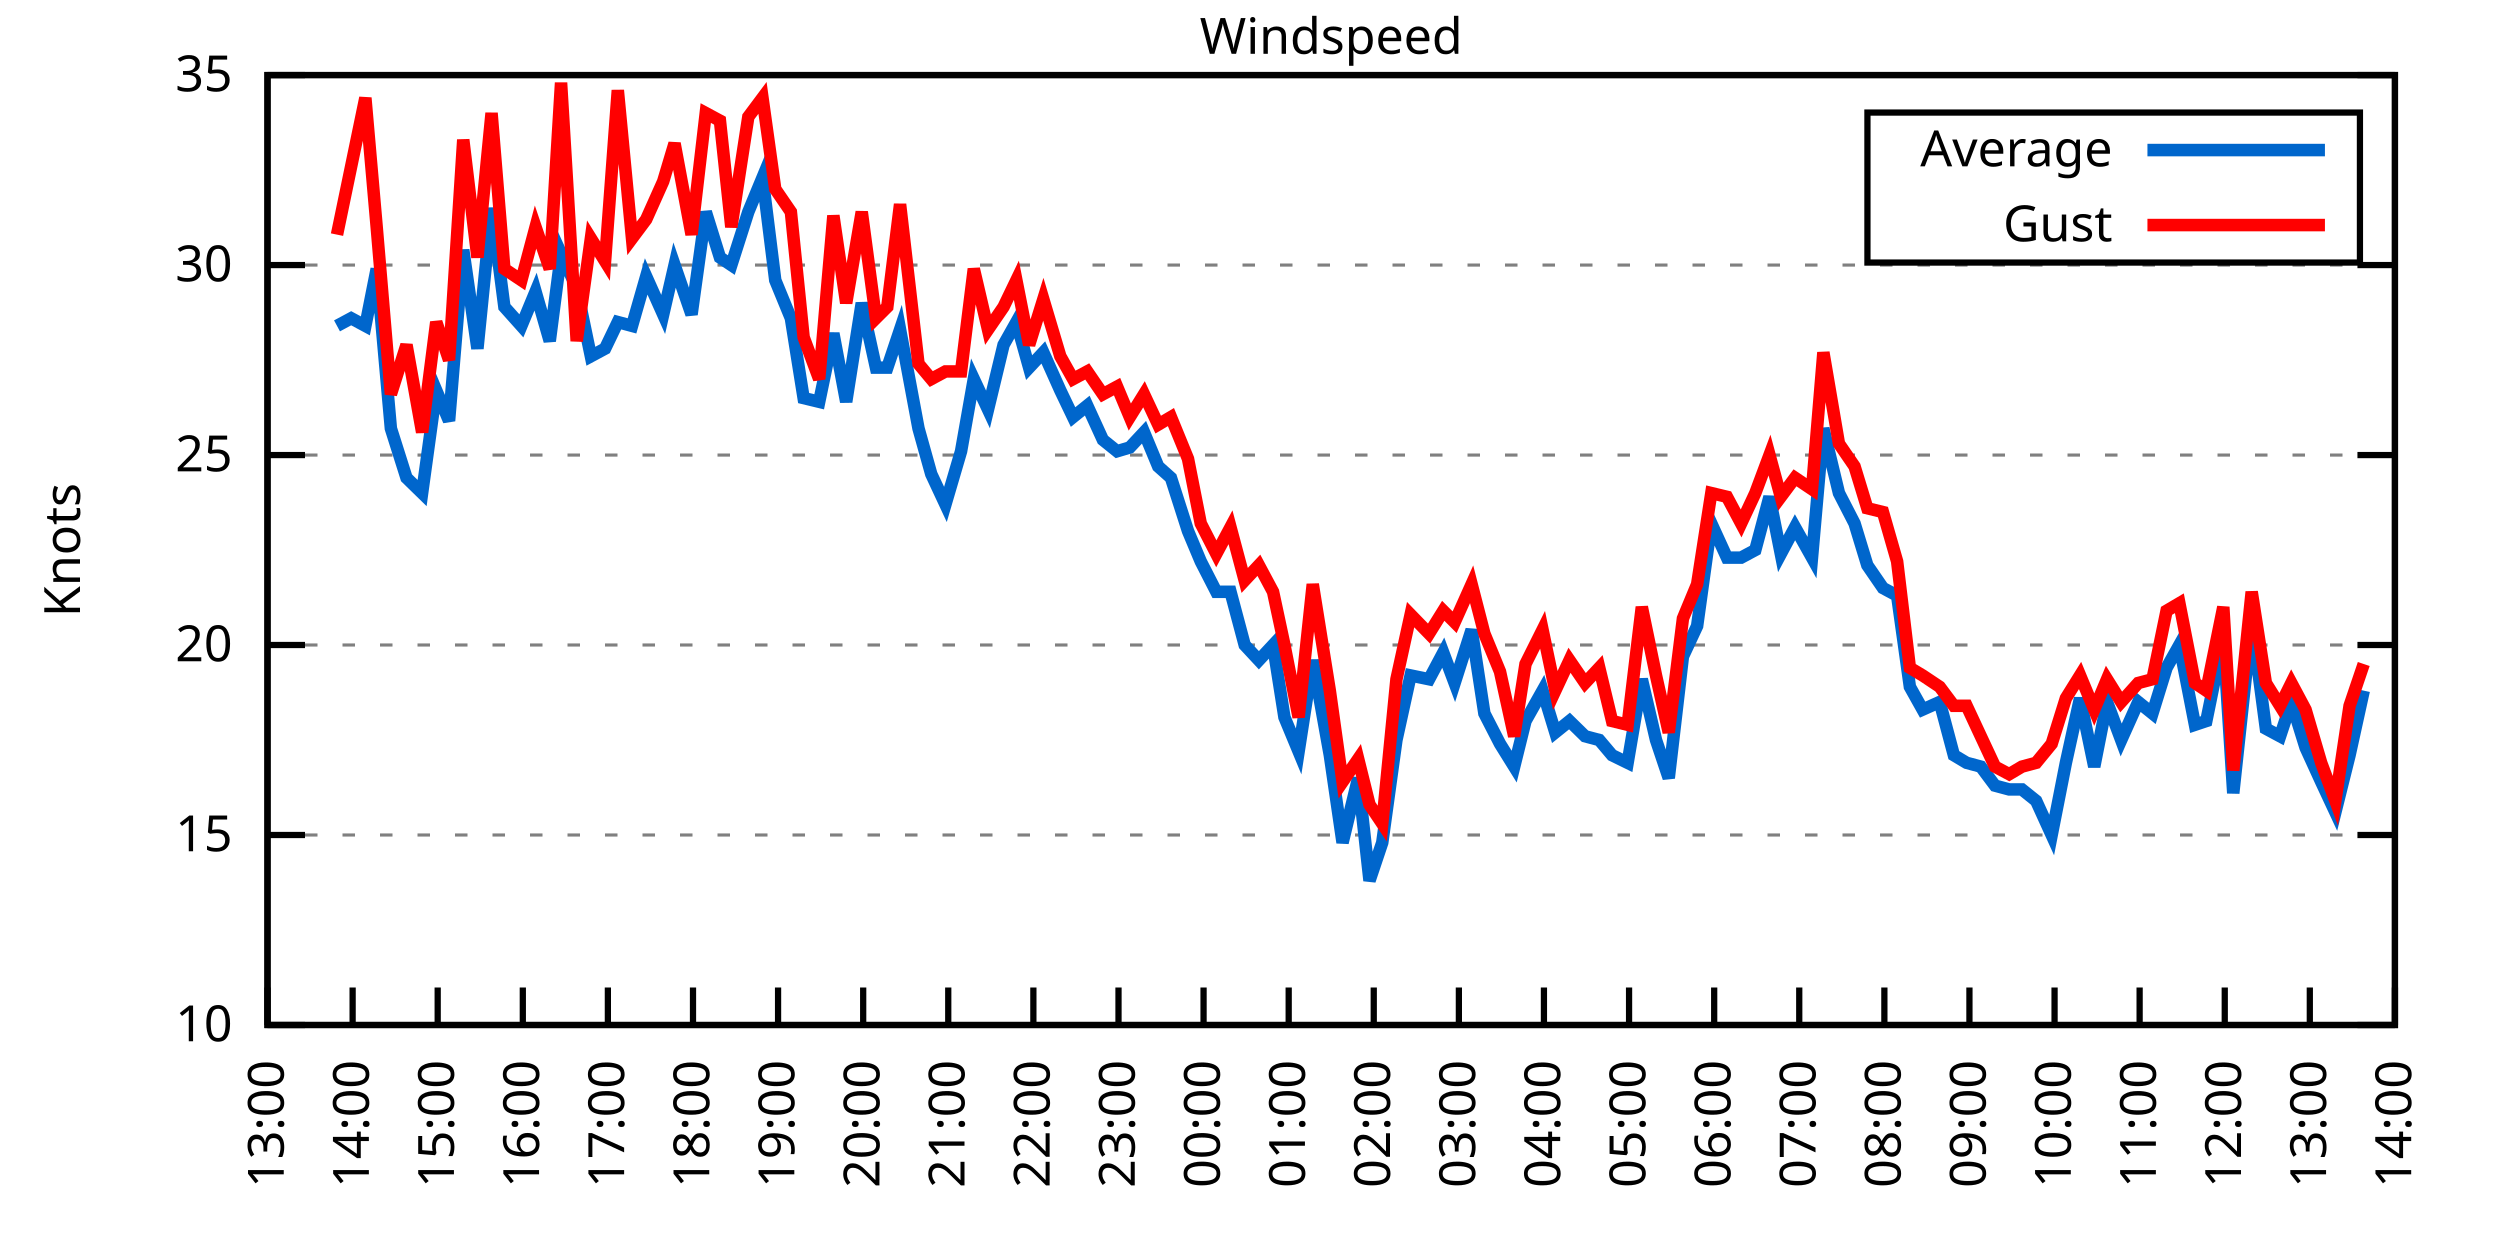
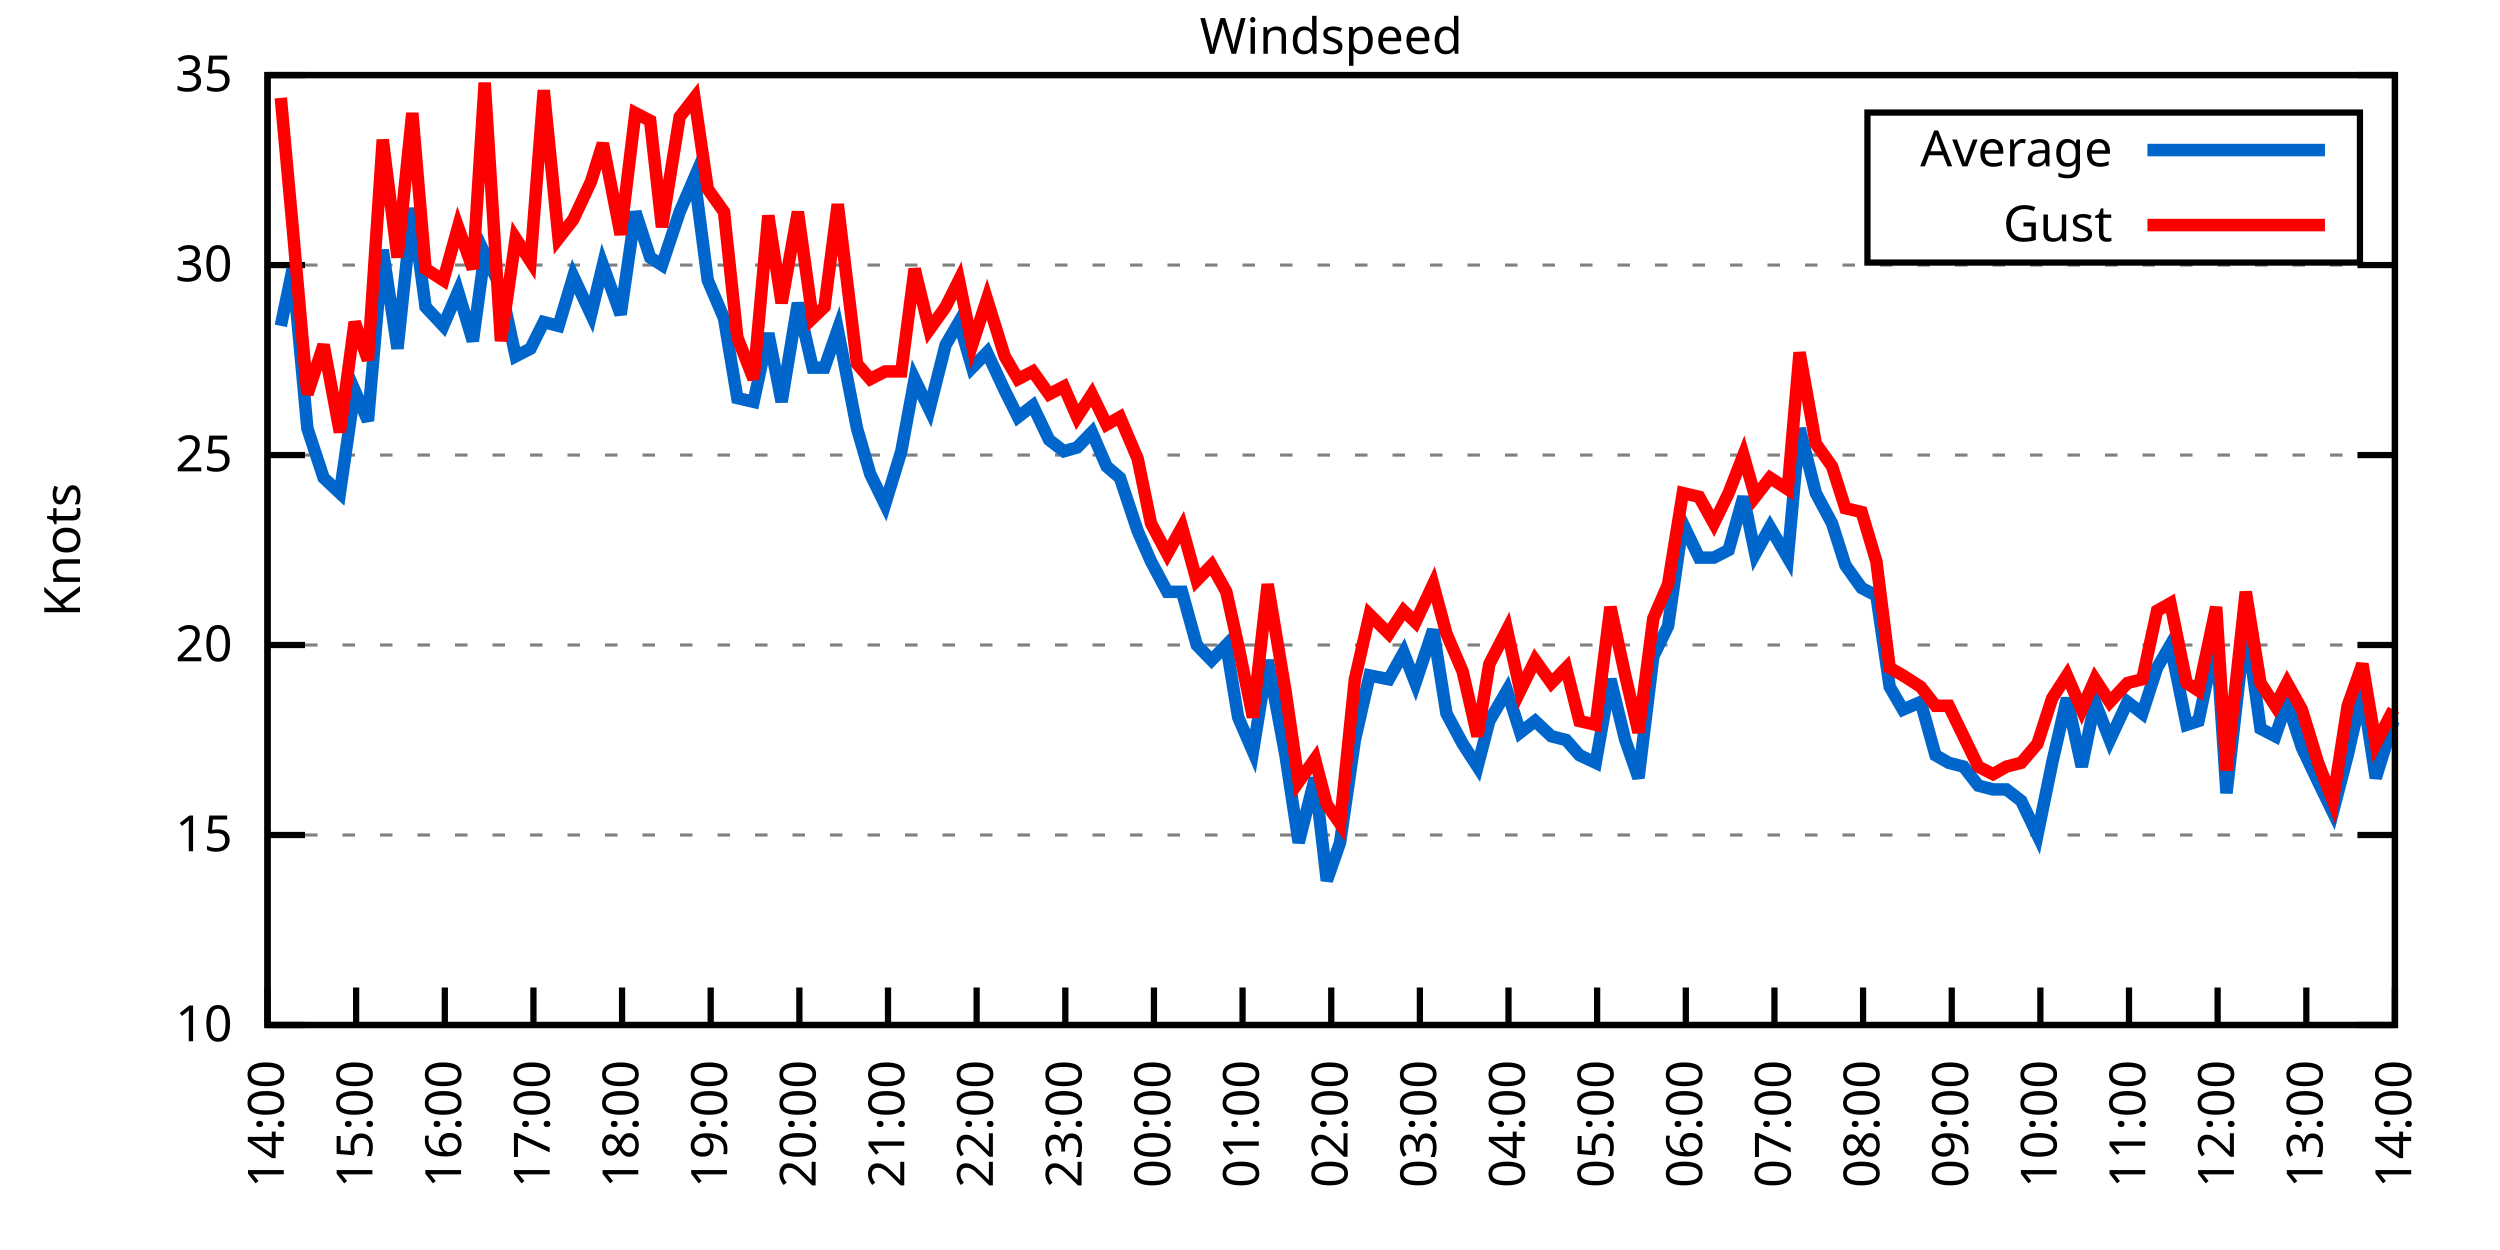
<svg xmlns="http://www.w3.org/2000/svg" xmlns:xlink="http://www.w3.org/1999/xlink" width="400" height="200" viewBox="0 0 400 200">
  <g id="gnuplot_canvas">
    <rect x="0" y="0" width="400" height="200" fill="none" />
    <defs>
      <circle id="gpDot" r="0.5" stroke-width="0.5" stroke="currentColor" />
      <path id="gpPt0" stroke-width="0.333" stroke="currentColor" d="M-1,0 h2 M0,-1 v2" />
      <path id="gpPt1" stroke-width="0.333" stroke="currentColor" d="M-1,-1 L1,1 M1,-1 L-1,1" />
      <path id="gpPt2" stroke-width="0.333" stroke="currentColor" d="M-1,0 L1,0 M0,-1 L0,1 M-1,-1 L1,1 M-1,1 L1,-1" />
      <rect id="gpPt3" stroke-width="0.333" stroke="currentColor" x="-1" y="-1" width="2" height="2" />
      <rect id="gpPt4" stroke-width="0.333" stroke="currentColor" fill="currentColor" x="-1" y="-1" width="2" height="2" />
      <circle id="gpPt5" stroke-width="0.333" stroke="currentColor" cx="0" cy="0" r="1" />
      <use xlink:href="#gpPt5" id="gpPt6" fill="currentColor" stroke="none" />
      <path id="gpPt7" stroke-width="0.333" stroke="currentColor" d="M0,-1.33 L-1.33,0.67 L1.33,0.67 z" />
      <use xlink:href="#gpPt7" id="gpPt8" fill="currentColor" stroke="none" />
      <use xlink:href="#gpPt7" id="gpPt9" stroke="currentColor" transform="rotate(180)" />
      <use xlink:href="#gpPt9" id="gpPt10" fill="currentColor" stroke="none" />
      <use xlink:href="#gpPt3" id="gpPt11" stroke="currentColor" transform="rotate(45)" />
      <use xlink:href="#gpPt11" id="gpPt12" fill="currentColor" stroke="none" />
      <path id="gpPt13" stroke-width="0.333" stroke="currentColor" d="M0,1.330 L1.265,0.411 L0.782,-1.067 L-0.782,-1.076 L-1.265,0.411 z" />
      <use xlink:href="#gpPt13" id="gpPt14" fill="currentColor" stroke="none" />
      <filter id="textbox" filterUnits="objectBoundingBox" x="0" y="0" height="1" width="1">
        <feFlood flood-color="white" flood-opacity="1" result="bgnd" />
        <feComposite in="SourceGraphic" in2="bgnd" operator="atop" />
      </filter>
      <filter id="greybox" filterUnits="objectBoundingBox" x="0" y="0" height="1" width="1">
        <feFlood flood-color="lightgrey" flood-opacity="1" result="grey" />
        <feComposite in="SourceGraphic" in2="grey" operator="atop" />
      </filter>
    </defs>
    <g fill="none" color="white" stroke="currentColor" stroke-width="1.00" stroke-linecap="butt" stroke-linejoin="miter">
</g>
    <g fill="none" color="black" stroke="currentColor" stroke-width="1.00" stroke-linecap="butt" stroke-linejoin="miter">
      <g stroke="none" shape-rendering="crispEdges">
        <polygon fill="rgb(255, 255, 255)" points="42.80,164.00 383.18,164.00 383.18,12.02 42.80,12.02 " />
      </g>
    </g>
    <g fill="none" color="black" stroke="currentColor" stroke-width="1.00" stroke-linecap="butt" stroke-linejoin="miter">
</g>
    <g fill="none" color="black" stroke="black" stroke-width="0.50" stroke-linecap="butt" stroke-linejoin="miter">
</g>
    <g fill="none" color="gray" stroke="currentColor" stroke-width="0.50" stroke-linecap="butt" stroke-linejoin="miter">
      <path stroke="gray" stroke-dasharray="2,4" class="gridline" d="M42.80,164.00 L383.19,164.00  " />
    </g>
    <g fill="none" color="gray" stroke="gray" stroke-width="1.00" stroke-linecap="butt" stroke-linejoin="miter">
</g>
    <g fill="none" color="black" stroke="currentColor" stroke-width="1.00" stroke-linecap="butt" stroke-linejoin="miter">
      <path stroke="black" d="M42.80,164.00 L48.80,164.00 M383.19,164.00 L377.19,164.00  " />
      <g transform="translate(37.20,166.60)" stroke="none" fill="black" font-family="Sans" font-size="8.00" text-anchor="end">
        <text>
          <tspan font-family="Sans"> 10</tspan>
        </text>
      </g>
    </g>
    <g fill="none" color="black" stroke="currentColor" stroke-width="1.00" stroke-linecap="butt" stroke-linejoin="miter">
</g>
    <g fill="none" color="black" stroke="black" stroke-width="0.50" stroke-linecap="butt" stroke-linejoin="miter">
</g>
    <g fill="none" color="gray" stroke="currentColor" stroke-width="0.50" stroke-linecap="butt" stroke-linejoin="miter">
      <path stroke="gray" stroke-dasharray="2,4" class="gridline" d="M42.80,133.60 L383.19,133.60  " />
    </g>
    <g fill="none" color="gray" stroke="gray" stroke-width="1.00" stroke-linecap="butt" stroke-linejoin="miter">
</g>
    <g fill="none" color="black" stroke="currentColor" stroke-width="1.00" stroke-linecap="butt" stroke-linejoin="miter">
      <path stroke="black" d="M42.80,133.60 L48.80,133.60 M383.19,133.60 L377.19,133.60  " />
      <g transform="translate(37.20,136.20)" stroke="none" fill="black" font-family="Sans" font-size="8.00" text-anchor="end">
        <text>
          <tspan font-family="Sans"> 15</tspan>
        </text>
      </g>
    </g>
    <g fill="none" color="black" stroke="currentColor" stroke-width="1.00" stroke-linecap="butt" stroke-linejoin="miter">
</g>
    <g fill="none" color="black" stroke="black" stroke-width="0.50" stroke-linecap="butt" stroke-linejoin="miter">
</g>
    <g fill="none" color="gray" stroke="currentColor" stroke-width="0.50" stroke-linecap="butt" stroke-linejoin="miter">
      <path stroke="gray" stroke-dasharray="2,4" class="gridline" d="M42.80,103.20 L383.19,103.20  " />
    </g>
    <g fill="none" color="gray" stroke="gray" stroke-width="1.00" stroke-linecap="butt" stroke-linejoin="miter">
</g>
    <g fill="none" color="black" stroke="currentColor" stroke-width="1.00" stroke-linecap="butt" stroke-linejoin="miter">
      <path stroke="black" d="M42.80,103.20 L48.80,103.20 M383.19,103.20 L377.19,103.20  " />
      <g transform="translate(37.20,105.80)" stroke="none" fill="black" font-family="Sans" font-size="8.00" text-anchor="end">
        <text>
          <tspan font-family="Sans"> 20</tspan>
        </text>
      </g>
    </g>
    <g fill="none" color="black" stroke="currentColor" stroke-width="1.00" stroke-linecap="butt" stroke-linejoin="miter">
</g>
    <g fill="none" color="black" stroke="black" stroke-width="0.50" stroke-linecap="butt" stroke-linejoin="miter">
</g>
    <g fill="none" color="gray" stroke="currentColor" stroke-width="0.50" stroke-linecap="butt" stroke-linejoin="miter">
      <path stroke="gray" stroke-dasharray="2,4" class="gridline" d="M42.80,72.81 L383.19,72.81  " />
    </g>
    <g fill="none" color="gray" stroke="gray" stroke-width="1.00" stroke-linecap="butt" stroke-linejoin="miter">
</g>
    <g fill="none" color="black" stroke="currentColor" stroke-width="1.00" stroke-linecap="butt" stroke-linejoin="miter">
      <path stroke="black" d="M42.80,72.81 L48.80,72.81 M383.19,72.81 L377.19,72.81  " />
      <g transform="translate(37.20,75.41)" stroke="none" fill="black" font-family="Sans" font-size="8.00" text-anchor="end">
        <text>
          <tspan font-family="Sans"> 25</tspan>
        </text>
      </g>
    </g>
    <g fill="none" color="black" stroke="currentColor" stroke-width="1.00" stroke-linecap="butt" stroke-linejoin="miter">
</g>
    <g fill="none" color="black" stroke="black" stroke-width="0.50" stroke-linecap="butt" stroke-linejoin="miter">
</g>
    <g fill="none" color="gray" stroke="currentColor" stroke-width="0.50" stroke-linecap="butt" stroke-linejoin="miter">
      <path stroke="gray" stroke-dasharray="2,4" class="gridline" d="M42.80,42.41 L383.19,42.41  " />
    </g>
    <g fill="none" color="gray" stroke="gray" stroke-width="1.00" stroke-linecap="butt" stroke-linejoin="miter">
</g>
    <g fill="none" color="black" stroke="currentColor" stroke-width="1.00" stroke-linecap="butt" stroke-linejoin="miter">
      <path stroke="black" d="M42.80,42.41 L48.80,42.41 M383.19,42.41 L377.19,42.41  " />
      <g transform="translate(37.20,45.01)" stroke="none" fill="black" font-family="Sans" font-size="8.00" text-anchor="end">
        <text>
          <tspan font-family="Sans"> 30</tspan>
        </text>
      </g>
    </g>
    <g fill="none" color="black" stroke="currentColor" stroke-width="1.00" stroke-linecap="butt" stroke-linejoin="miter">
</g>
    <g fill="none" color="black" stroke="black" stroke-width="0.50" stroke-linecap="butt" stroke-linejoin="miter">
</g>
    <g fill="none" color="gray" stroke="currentColor" stroke-width="0.50" stroke-linecap="butt" stroke-linejoin="miter">
      <path stroke="gray" stroke-dasharray="2,4" class="gridline" d="M42.80,12.01 L383.19,12.01  " />
    </g>
    <g fill="none" color="gray" stroke="gray" stroke-width="1.00" stroke-linecap="butt" stroke-linejoin="miter">
</g>
    <g fill="none" color="black" stroke="currentColor" stroke-width="1.00" stroke-linecap="butt" stroke-linejoin="miter">
      <path stroke="black" d="M42.80,12.01 L48.80,12.01 M383.19,12.01 L377.19,12.01  " />
      <g transform="translate(37.20,14.61)" stroke="none" fill="black" font-family="Sans" font-size="8.00" text-anchor="end">
        <text>
          <tspan font-family="Sans"> 35</tspan>
        </text>
      </g>
    </g>
    <g fill="none" color="black" stroke="currentColor" stroke-width="1.00" stroke-linecap="butt" stroke-linejoin="miter">
      <path stroke="black" d="M42.80,164.00 L42.80,158.00  " />
      <g transform="translate(45.40,169.60) rotate(270.00)" stroke="none" fill="black" font-family="Sans" font-size="8.00" text-anchor="end">
        <text>
-           <tspan font-family="Sans">13:00</tspan>
-         </text>
-       </g>
-     </g>
-     <g fill="none" color="black" stroke="currentColor" stroke-width="1.00" stroke-linecap="butt" stroke-linejoin="miter">
-       <path stroke="black" d="M56.42,164.00 L56.42,158.00  " />
-       <g transform="translate(59.02,169.60) rotate(270.00)" stroke="none" fill="black" font-family="Sans" font-size="8.00" text-anchor="end">
-         <text>
          <tspan font-family="Sans">14:00</tspan>
        </text>
      </g>
    </g>
    <g fill="none" color="black" stroke="currentColor" stroke-width="1.00" stroke-linecap="butt" stroke-linejoin="miter">
-       <path stroke="black" d="M70.03,164.00 L70.03,158.00  " />
-       <g transform="translate(72.63,169.60) rotate(270.00)" stroke="none" fill="black" font-family="Sans" font-size="8.00" text-anchor="end">
+       <path stroke="black" d="M56.98,164.00 L56.98,158.00  " />
+       <g transform="translate(59.58,169.60) rotate(270.00)" stroke="none" fill="black" font-family="Sans" font-size="8.00" text-anchor="end">
        <text>
          <tspan font-family="Sans">15:00</tspan>
        </text>
      </g>
    </g>
    <g fill="none" color="black" stroke="currentColor" stroke-width="1.00" stroke-linecap="butt" stroke-linejoin="miter">
-       <path stroke="black" d="M83.65,164.00 L83.65,158.00  " />
-       <g transform="translate(86.25,169.60) rotate(270.00)" stroke="none" fill="black" font-family="Sans" font-size="8.00" text-anchor="end">
+       <path stroke="black" d="M71.17,164.00 L71.17,158.00  " />
+       <g transform="translate(73.77,169.60) rotate(270.00)" stroke="none" fill="black" font-family="Sans" font-size="8.00" text-anchor="end">
        <text>
          <tspan font-family="Sans">16:00</tspan>
        </text>
      </g>
    </g>
    <g fill="none" color="black" stroke="currentColor" stroke-width="1.00" stroke-linecap="butt" stroke-linejoin="miter">
-       <path stroke="black" d="M97.26,164.00 L97.26,158.00  " />
-       <g transform="translate(99.86,169.60) rotate(270.00)" stroke="none" fill="black" font-family="Sans" font-size="8.00" text-anchor="end">
+       <path stroke="black" d="M85.35,164.00 L85.35,158.00  " />
+       <g transform="translate(87.95,169.60) rotate(270.00)" stroke="none" fill="black" font-family="Sans" font-size="8.00" text-anchor="end">
        <text>
          <tspan font-family="Sans">17:00</tspan>
        </text>
      </g>
    </g>
    <g fill="none" color="black" stroke="currentColor" stroke-width="1.00" stroke-linecap="butt" stroke-linejoin="miter">
-       <path stroke="black" d="M110.88,164.00 L110.88,158.00  " />
-       <g transform="translate(113.48,169.60) rotate(270.00)" stroke="none" fill="black" font-family="Sans" font-size="8.00" text-anchor="end">
+       <path stroke="black" d="M99.53,164.00 L99.53,158.00  " />
+       <g transform="translate(102.13,169.60) rotate(270.00)" stroke="none" fill="black" font-family="Sans" font-size="8.00" text-anchor="end">
        <text>
          <tspan font-family="Sans">18:00</tspan>
        </text>
      </g>
    </g>
    <g fill="none" color="black" stroke="currentColor" stroke-width="1.00" stroke-linecap="butt" stroke-linejoin="miter">
-       <path stroke="black" d="M124.49,164.00 L124.49,158.00  " />
-       <g transform="translate(127.09,169.60) rotate(270.00)" stroke="none" fill="black" font-family="Sans" font-size="8.00" text-anchor="end">
+       <path stroke="black" d="M113.71,164.00 L113.71,158.00  " />
+       <g transform="translate(116.31,169.60) rotate(270.00)" stroke="none" fill="black" font-family="Sans" font-size="8.00" text-anchor="end">
        <text>
          <tspan font-family="Sans">19:00</tspan>
        </text>
      </g>
    </g>
    <g fill="none" color="black" stroke="currentColor" stroke-width="1.00" stroke-linecap="butt" stroke-linejoin="miter">
-       <path stroke="black" d="M138.11,164.00 L138.11,158.00  " />
-       <g transform="translate(140.71,169.60) rotate(270.00)" stroke="none" fill="black" font-family="Sans" font-size="8.00" text-anchor="end">
+       <path stroke="black" d="M127.90,164.00 L127.90,158.00  " />
+       <g transform="translate(130.50,169.60) rotate(270.00)" stroke="none" fill="black" font-family="Sans" font-size="8.00" text-anchor="end">
        <text>
          <tspan font-family="Sans">20:00</tspan>
        </text>
      </g>
    </g>
    <g fill="none" color="black" stroke="currentColor" stroke-width="1.00" stroke-linecap="butt" stroke-linejoin="miter">
-       <path stroke="black" d="M151.72,164.00 L151.72,158.00  " />
-       <g transform="translate(154.32,169.60) rotate(270.00)" stroke="none" fill="black" font-family="Sans" font-size="8.00" text-anchor="end">
+       <path stroke="black" d="M142.08,164.00 L142.08,158.00  " />
+       <g transform="translate(144.68,169.60) rotate(270.00)" stroke="none" fill="black" font-family="Sans" font-size="8.00" text-anchor="end">
        <text>
          <tspan font-family="Sans">21:00</tspan>
        </text>
      </g>
    </g>
    <g fill="none" color="black" stroke="currentColor" stroke-width="1.00" stroke-linecap="butt" stroke-linejoin="miter">
-       <path stroke="black" d="M165.34,164.00 L165.34,158.00  " />
-       <g transform="translate(167.94,169.60) rotate(270.00)" stroke="none" fill="black" font-family="Sans" font-size="8.00" text-anchor="end">
+       <path stroke="black" d="M156.26,164.00 L156.26,158.00  " />
+       <g transform="translate(158.86,169.60) rotate(270.00)" stroke="none" fill="black" font-family="Sans" font-size="8.00" text-anchor="end">
        <text>
          <tspan font-family="Sans">22:00</tspan>
        </text>
      </g>
    </g>
    <g fill="none" color="black" stroke="currentColor" stroke-width="1.00" stroke-linecap="butt" stroke-linejoin="miter">
-       <path stroke="black" d="M178.96,164.00 L178.96,158.00  " />
-       <g transform="translate(181.56,169.60) rotate(270.00)" stroke="none" fill="black" font-family="Sans" font-size="8.00" text-anchor="end">
+       <path stroke="black" d="M170.45,164.00 L170.45,158.00  " />
+       <g transform="translate(173.05,169.60) rotate(270.00)" stroke="none" fill="black" font-family="Sans" font-size="8.00" text-anchor="end">
        <text>
          <tspan font-family="Sans">23:00</tspan>
        </text>
      </g>
    </g>
    <g fill="none" color="black" stroke="currentColor" stroke-width="1.00" stroke-linecap="butt" stroke-linejoin="miter">
-       <path stroke="black" d="M192.57,164.00 L192.57,158.00  " />
-       <g transform="translate(195.17,169.60) rotate(270.00)" stroke="none" fill="black" font-family="Sans" font-size="8.00" text-anchor="end">
+       <path stroke="black" d="M184.63,164.00 L184.63,158.00  " />
+       <g transform="translate(187.23,169.60) rotate(270.00)" stroke="none" fill="black" font-family="Sans" font-size="8.00" text-anchor="end">
        <text>
          <tspan font-family="Sans">00:00</tspan>
        </text>
      </g>
    </g>
    <g fill="none" color="black" stroke="currentColor" stroke-width="1.00" stroke-linecap="butt" stroke-linejoin="miter">
-       <path stroke="black" d="M206.19,164.00 L206.19,158.00  " />
-       <g transform="translate(208.79,169.60) rotate(270.00)" stroke="none" fill="black" font-family="Sans" font-size="8.00" text-anchor="end">
+       <path stroke="black" d="M198.81,164.00 L198.81,158.00  " />
+       <g transform="translate(201.41,169.60) rotate(270.00)" stroke="none" fill="black" font-family="Sans" font-size="8.00" text-anchor="end">
        <text>
          <tspan font-family="Sans">01:00</tspan>
        </text>
      </g>
    </g>
    <g fill="none" color="black" stroke="currentColor" stroke-width="1.00" stroke-linecap="butt" stroke-linejoin="miter">
-       <path stroke="black" d="M219.80,164.00 L219.80,158.00  " />
-       <g transform="translate(222.40,169.60) rotate(270.00)" stroke="none" fill="black" font-family="Sans" font-size="8.00" text-anchor="end">
+       <path stroke="black" d="M213.00,164.00 L213.00,158.00  " />
+       <g transform="translate(215.60,169.60) rotate(270.00)" stroke="none" fill="black" font-family="Sans" font-size="8.00" text-anchor="end">
        <text>
          <tspan font-family="Sans">02:00</tspan>
        </text>
      </g>
    </g>
    <g fill="none" color="black" stroke="currentColor" stroke-width="1.00" stroke-linecap="butt" stroke-linejoin="miter">
-       <path stroke="black" d="M233.42,164.00 L233.42,158.00  " />
-       <g transform="translate(236.02,169.60) rotate(270.00)" stroke="none" fill="black" font-family="Sans" font-size="8.00" text-anchor="end">
+       <path stroke="black" d="M227.18,164.00 L227.18,158.00  " />
+       <g transform="translate(229.78,169.60) rotate(270.00)" stroke="none" fill="black" font-family="Sans" font-size="8.00" text-anchor="end">
        <text>
          <tspan font-family="Sans">03:00</tspan>
        </text>
      </g>
    </g>
    <g fill="none" color="black" stroke="currentColor" stroke-width="1.00" stroke-linecap="butt" stroke-linejoin="miter">
-       <path stroke="black" d="M247.03,164.00 L247.03,158.00  " />
-       <g transform="translate(249.63,169.60) rotate(270.00)" stroke="none" fill="black" font-family="Sans" font-size="8.00" text-anchor="end">
+       <path stroke="black" d="M241.36,164.00 L241.36,158.00  " />
+       <g transform="translate(243.96,169.60) rotate(270.00)" stroke="none" fill="black" font-family="Sans" font-size="8.00" text-anchor="end">
        <text>
          <tspan font-family="Sans">04:00</tspan>
        </text>
      </g>
    </g>
    <g fill="none" color="black" stroke="currentColor" stroke-width="1.00" stroke-linecap="butt" stroke-linejoin="miter">
-       <path stroke="black" d="M260.65,164.00 L260.65,158.00  " />
-       <g transform="translate(263.25,169.60) rotate(270.00)" stroke="none" fill="black" font-family="Sans" font-size="8.00" text-anchor="end">
+       <path stroke="black" d="M255.54,164.00 L255.54,158.00  " />
+       <g transform="translate(258.14,169.60) rotate(270.00)" stroke="none" fill="black" font-family="Sans" font-size="8.00" text-anchor="end">
        <text>
          <tspan font-family="Sans">05:00</tspan>
        </text>
      </g>
    </g>
    <g fill="none" color="black" stroke="currentColor" stroke-width="1.00" stroke-linecap="butt" stroke-linejoin="miter">
-       <path stroke="black" d="M274.27,164.00 L274.27,158.00  " />
-       <g transform="translate(276.87,169.60) rotate(270.00)" stroke="none" fill="black" font-family="Sans" font-size="8.00" text-anchor="end">
+       <path stroke="black" d="M269.73,164.00 L269.73,158.00  " />
+       <g transform="translate(272.33,169.60) rotate(270.00)" stroke="none" fill="black" font-family="Sans" font-size="8.00" text-anchor="end">
        <text>
          <tspan font-family="Sans">06:00</tspan>
        </text>
      </g>
    </g>
    <g fill="none" color="black" stroke="currentColor" stroke-width="1.00" stroke-linecap="butt" stroke-linejoin="miter">
-       <path stroke="black" d="M287.88,164.00 L287.88,158.00  " />
-       <g transform="translate(290.48,169.60) rotate(270.00)" stroke="none" fill="black" font-family="Sans" font-size="8.00" text-anchor="end">
+       <path stroke="black" d="M283.91,164.00 L283.91,158.00  " />
+       <g transform="translate(286.51,169.60) rotate(270.00)" stroke="none" fill="black" font-family="Sans" font-size="8.00" text-anchor="end">
        <text>
          <tspan font-family="Sans">07:00</tspan>
        </text>
      </g>
    </g>
    <g fill="none" color="black" stroke="currentColor" stroke-width="1.00" stroke-linecap="butt" stroke-linejoin="miter">
-       <path stroke="black" d="M301.50,164.00 L301.50,158.00  " />
-       <g transform="translate(304.10,169.60) rotate(270.00)" stroke="none" fill="black" font-family="Sans" font-size="8.00" text-anchor="end">
+       <path stroke="black" d="M298.09,164.00 L298.09,158.00  " />
+       <g transform="translate(300.69,169.60) rotate(270.00)" stroke="none" fill="black" font-family="Sans" font-size="8.00" text-anchor="end">
        <text>
          <tspan font-family="Sans">08:00</tspan>
        </text>
      </g>
    </g>
    <g fill="none" color="black" stroke="currentColor" stroke-width="1.00" stroke-linecap="butt" stroke-linejoin="miter">
-       <path stroke="black" d="M315.11,164.00 L315.11,158.00  " />
-       <g transform="translate(317.71,169.60) rotate(270.00)" stroke="none" fill="black" font-family="Sans" font-size="8.00" text-anchor="end">
+       <path stroke="black" d="M312.28,164.00 L312.28,158.00  " />
+       <g transform="translate(314.88,169.60) rotate(270.00)" stroke="none" fill="black" font-family="Sans" font-size="8.00" text-anchor="end">
        <text>
          <tspan font-family="Sans">09:00</tspan>
        </text>
      </g>
    </g>
    <g fill="none" color="black" stroke="currentColor" stroke-width="1.00" stroke-linecap="butt" stroke-linejoin="miter">
-       <path stroke="black" d="M328.73,164.00 L328.73,158.00  " />
-       <g transform="translate(331.33,169.60) rotate(270.00)" stroke="none" fill="black" font-family="Sans" font-size="8.00" text-anchor="end">
+       <path stroke="black" d="M326.46,164.00 L326.46,158.00  " />
+       <g transform="translate(329.06,169.60) rotate(270.00)" stroke="none" fill="black" font-family="Sans" font-size="8.00" text-anchor="end">
        <text>
          <tspan font-family="Sans">10:00</tspan>
        </text>
      </g>
    </g>
    <g fill="none" color="black" stroke="currentColor" stroke-width="1.00" stroke-linecap="butt" stroke-linejoin="miter">
-       <path stroke="black" d="M342.34,164.00 L342.34,158.00  " />
-       <g transform="translate(344.94,169.60) rotate(270.00)" stroke="none" fill="black" font-family="Sans" font-size="8.00" text-anchor="end">
+       <path stroke="black" d="M340.64,164.00 L340.64,158.00  " />
+       <g transform="translate(343.24,169.60) rotate(270.00)" stroke="none" fill="black" font-family="Sans" font-size="8.00" text-anchor="end">
        <text>
          <tspan font-family="Sans">11:00</tspan>
        </text>
      </g>
    </g>
    <g fill="none" color="black" stroke="currentColor" stroke-width="1.00" stroke-linecap="butt" stroke-linejoin="miter">
-       <path stroke="black" d="M355.96,164.00 L355.96,158.00  " />
-       <g transform="translate(358.56,169.60) rotate(270.00)" stroke="none" fill="black" font-family="Sans" font-size="8.00" text-anchor="end">
+       <path stroke="black" d="M354.82,164.00 L354.82,158.00  " />
+       <g transform="translate(357.42,169.60) rotate(270.00)" stroke="none" fill="black" font-family="Sans" font-size="8.00" text-anchor="end">
        <text>
          <tspan font-family="Sans">12:00</tspan>
        </text>
      </g>
    </g>
    <g fill="none" color="black" stroke="currentColor" stroke-width="1.00" stroke-linecap="butt" stroke-linejoin="miter">
-       <path stroke="black" d="M369.57,164.00 L369.57,158.00  " />
-       <g transform="translate(372.17,169.60) rotate(270.00)" stroke="none" fill="black" font-family="Sans" font-size="8.00" text-anchor="end">
+       <path stroke="black" d="M369.01,164.00 L369.01,158.00  " />
+       <g transform="translate(371.61,169.60) rotate(270.00)" stroke="none" fill="black" font-family="Sans" font-size="8.00" text-anchor="end">
        <text>
          <tspan font-family="Sans">13:00</tspan>
        </text>
      </g>
    </g>
    <g fill="none" color="black" stroke="currentColor" stroke-width="1.00" stroke-linecap="butt" stroke-linejoin="miter">
      <path stroke="black" d="M383.19,164.00 L383.19,158.00  " />
      <g transform="translate(385.79,169.60) rotate(270.00)" stroke="none" fill="black" font-family="Sans" font-size="8.00" text-anchor="end">
        <text>
          <tspan font-family="Sans">14:00</tspan>
        </text>
      </g>
    </g>
    <g fill="none" color="black" stroke="currentColor" stroke-width="1.00" stroke-linecap="butt" stroke-linejoin="miter">
</g>
    <g fill="none" color="black" stroke="currentColor" stroke-width="1.00" stroke-linecap="butt" stroke-linejoin="miter">
      <path stroke="black" d="M42.80,12.01 L42.80,164.00 L383.19,164.00 L383.19,12.01 L42.80,12.01 Z  " />
    </g>
    <g fill="none" color="black" stroke="currentColor" stroke-width="1.00" stroke-linecap="butt" stroke-linejoin="miter">
</g>
    <g fill="none" color="black" stroke="currentColor" stroke-width="1.00" stroke-linecap="butt" stroke-linejoin="miter">
      <path stroke="black" d="M298.79,42.01 L298.79,18.01 L377.59,18.01 L377.59,42.01 L298.79,42.01 Z  " />
    </g>
    <g id="Windspeed_plot_1">
      <g fill="none" color="white" stroke="black" stroke-width="2.00" stroke-linecap="butt" stroke-linejoin="miter">
</g>
      <g fill="none" color="black" stroke="currentColor" stroke-width="2.00" stroke-linecap="butt" stroke-linejoin="miter">
        <g transform="translate(337.99,26.61)" stroke="none" fill="black" font-family="Sans" font-size="8.00" text-anchor="end">
          <text>
            <tspan font-family="Sans">Average</tspan>
          </text>
        </g>
      </g>
      <g fill="none" color="black" stroke="currentColor" stroke-width="2.00" stroke-linecap="butt" stroke-linejoin="miter">
-         <path stroke="rgb(  0, 102, 204)" d="M343.59,24.01 L371.99,24.01 M53.92,52.14 L56.19,50.92 L58.46,52.14 L60.27,43.02 L62.54,68.55 L65.04,76.45   L67.54,78.89 L69.80,62.47 L71.85,67.33 L74.12,39.98 L76.39,55.78 L78.65,33.29 L80.70,49.10 L83.42,52.14   L85.69,46.66 L87.96,54.57 L89.77,40.58 L92.27,46.06 L94.54,57.00 L96.81,55.78 L98.85,51.53 L101.12,52.14   L103.39,44.23 L106.11,50.31 L107.93,42.41 L110.65,50.31 L112.92,33.90 L115.19,41.19 L117.01,42.41 L119.73,33.90   L122.00,28.42 L124.04,44.84 L126.54,50.92 L128.58,63.69 L131.07,64.29 L133.34,53.35 L135.39,64.29 L137.88,48.49   L140.15,58.82 L141.97,58.82 L144.01,52.74 L146.96,68.55 L149.00,75.85 L151.27,80.71 L153.77,72.20 L155.81,60.65   L158.08,65.51 L160.57,55.18 L162.62,51.53 L164.66,58.82 L166.93,56.39 L169.65,62.47 L171.69,66.73 L173.96,64.90   L176.46,70.37 L178.73,72.20 L180.77,71.59 L183.04,69.16 L185.31,74.63 L187.35,76.45 L190.08,84.97 L192.12,89.83   L194.61,94.69 L196.88,94.69 L199.15,103.20 L201.42,105.64 L203.69,103.20 L205.51,114.76 L207.78,120.23 L210.04,105.64   L212.77,120.83 L214.81,134.82 L217.31,124.48 L219.12,140.90 L221.16,134.82 L223.43,118.40 L225.70,108.07 L228.65,108.68   L230.92,104.42 L232.74,109.28 L235.46,100.77 L237.50,114.15 L240.00,119.01 L242.27,122.66 L244.08,115.36 L246.81,110.50   L248.85,117.19 L251.12,115.36 L253.61,117.80 L255.88,118.40 L257.93,120.83 L260.42,122.05 L262.69,108.68 L264.96,118.40   L267.00,124.48 L269.27,105.03 L271.54,100.16 L273.81,83.75 L276.31,89.22 L278.58,89.22 L280.85,88.00 L283.12,79.49   L284.93,88.61 L287.20,84.36 L289.92,89.22 L291.74,68.55 L294.23,78.89 L296.73,83.75 L298.77,90.44 L301.27,94.08   L303.54,95.30 L305.58,109.89 L307.62,113.54 L310.35,112.32 L312.62,120.83 L314.66,122.05 L316.93,122.66 L319.20,125.70   L321.47,126.31 L323.51,126.31 L325.78,128.13 L328.27,133.60 L330.54,122.05 L332.81,111.72 L335.08,122.66 L337.12,112.32   L339.39,118.40 L342.12,112.32 L344.39,114.15 L346.65,106.85 L348.70,103.20 L351.19,115.97 L353.01,115.36 L355.73,101.99   L357.32,126.91 L360.27,99.56 L362.54,116.58 L364.81,117.80 L366.62,112.32 L368.89,119.62 L371.39,125.09 L373.66,129.95   L375.93,120.83 L378.20,110.50  " />
+         <path stroke="rgb(  0, 102, 204)" d="M343.59,24.01 L371.99,24.01 M44.93,52.14 L46.82,43.02 L49.18,68.55 L51.78,76.45 L54.38,78.89 L56.75,62.47   L58.87,67.33 L61.24,39.98 L63.60,55.78 L65.97,33.29 L68.09,49.10 L70.93,52.14 L73.29,46.66 L75.66,54.57   L77.55,40.58 L80.15,46.06 L82.51,57.00 L84.88,55.78 L87.00,51.53 L89.37,52.14 L91.73,44.23 L94.57,50.31   L96.46,42.41 L99.30,50.31 L101.66,33.90 L104.02,41.19 L105.91,42.41 L108.75,33.90 L111.11,28.42 L113.24,44.84   L115.84,50.92 L117.97,63.69 L120.57,64.29 L122.93,53.35 L125.06,64.29 L127.66,48.49 L130.02,58.82 L131.92,58.82   L134.04,52.74 L137.12,68.55 L139.24,75.85 L141.61,80.71 L144.21,72.20 L146.34,60.65 L148.70,65.51 L151.30,55.18   L153.43,51.53 L155.55,58.82 L157.92,56.39 L160.75,62.47 L162.88,66.73 L165.25,64.90 L167.85,70.37 L170.21,72.20   L172.34,71.59 L174.70,69.16 L177.06,74.63 L179.19,76.45 L182.03,84.97 L184.16,89.83 L186.76,94.69 L189.12,94.69   L191.48,103.20 L193.85,105.64 L196.21,103.20 L198.10,114.76 L200.47,120.23 L202.83,105.64 L205.67,120.83 L207.79,134.82   L210.39,124.48 L212.29,140.90 L214.41,134.82 L216.78,118.40 L219.14,108.07 L222.21,108.68 L224.58,104.42 L226.47,109.28   L229.31,100.77 L231.43,114.15 L234.03,119.01 L236.40,122.66 L238.29,115.36 L241.12,110.50 L243.25,117.19 L245.62,115.36   L248.22,117.80 L250.58,118.40 L252.71,120.83 L255.31,122.05 L257.67,108.68 L260.04,118.40 L262.16,124.48 L264.53,105.03   L266.89,100.16 L269.25,83.75 L271.85,89.22 L274.22,89.22 L276.58,88.00 L278.95,79.49 L280.84,88.61 L283.20,84.36   L286.04,89.22 L287.93,68.55 L290.53,78.89 L293.13,83.75 L295.26,90.44 L297.86,94.08 L300.22,95.30 L302.35,109.89   L304.47,113.54 L307.31,112.32 L309.68,120.83 L311.80,122.05 L314.17,122.66 L316.53,125.70 L318.89,126.31 L321.02,126.31   L323.39,128.13 L325.99,133.60 L328.35,122.05 L330.71,111.72 L333.08,122.66 L335.20,112.32 L337.57,118.40 L340.40,112.32   L342.77,114.15 L345.13,106.85 L347.26,103.20 L349.86,115.97 L351.75,115.36 L354.59,101.99 L356.24,126.91 L359.32,99.56   L361.68,116.58 L364.04,117.80 L365.93,112.32 L368.30,119.62 L370.90,125.09 L373.26,129.95 L375.63,120.83 L377.99,110.50   L380.12,124.48 L382.95,115.36  " />
      </g>
    </g>
    <g id="Windspeed_plot_2">
      <g fill="none" color="black" stroke="currentColor" stroke-width="2.00" stroke-linecap="butt" stroke-linejoin="miter">
        <g transform="translate(337.99,38.61)" stroke="none" fill="black" font-family="Sans" font-size="8.00" text-anchor="end">
          <text>
            <tspan font-family="Sans">Gust</tspan>
          </text>
        </g>
      </g>
      <g fill="none" color="black" stroke="currentColor" stroke-width="2.00" stroke-linecap="butt" stroke-linejoin="miter">
-         <path stroke="rgb(255,   0,   0)" d="M343.59,36.01 L371.99,36.01 M53.92,37.54 L56.19,26.60 L58.46,15.66 L60.27,36.33 L62.54,63.08 L65.04,55.18   L67.54,69.16 L69.80,51.53 L71.85,57.61 L74.12,22.35 L76.39,41.19 L78.65,18.09 L80.70,43.02 L83.42,44.84   L85.69,36.33 L87.96,43.02 L89.77,13.23 L92.27,54.57 L94.54,38.15 L96.81,41.80 L98.85,14.44 L101.12,38.15   L103.39,35.11 L106.11,29.03 L107.93,22.95 L110.65,37.54 L112.92,18.09 L115.19,19.31 L117.01,36.33 L119.73,18.70   L122.00,15.66 L124.04,30.25 L126.54,33.90 L128.58,53.96 L131.07,60.65 L133.34,34.50 L135.39,48.49 L137.88,33.90   L140.15,50.92 L141.97,49.10 L144.01,32.68 L146.96,58.21 L149.00,60.65 L151.27,59.43 L153.77,59.43 L155.81,43.02   L158.08,52.74 L160.57,49.10 L162.62,44.84 L164.66,55.18 L166.93,47.88 L169.65,57.00 L171.69,60.65 L173.96,59.43   L176.46,63.08 L178.73,61.86 L180.77,66.73 L183.04,63.08 L185.31,67.94 L187.35,66.73 L190.08,73.41 L192.12,83.75   L194.61,88.61 L196.88,84.36 L199.15,92.87 L201.42,90.44 L203.69,94.69 L205.51,103.20 L207.78,114.76 L210.04,93.48   L212.77,110.50 L214.81,125.09 L217.31,121.44 L219.12,128.74 L221.16,131.78 L223.43,108.68 L225.70,98.34 L228.65,101.38   L230.92,97.73 L232.74,99.56 L235.46,93.48 L237.50,101.38 L240.00,107.46 L242.27,117.80 L244.08,106.24 L246.81,100.77   L248.85,110.50 L251.12,105.64 L253.61,109.28 L255.88,106.85 L257.93,115.36 L260.42,115.97 L262.69,97.12 L264.96,108.07   L267.00,117.19 L269.27,98.95 L271.54,93.48 L273.81,78.89 L276.31,79.49 L278.58,83.75 L280.85,78.89 L283.12,72.81   L284.93,79.49 L287.20,76.45 L289.92,78.28 L291.74,56.39 L294.23,70.98 L296.73,74.63 L298.77,81.32 L301.27,81.93   L303.54,89.83 L305.58,106.85 L307.62,108.07 L310.35,109.89 L312.62,112.93 L314.66,112.93 L316.93,117.80 L319.20,122.66   L321.47,123.87 L323.51,122.66 L325.78,122.05 L328.27,119.01 L330.54,111.72 L332.81,108.07 L335.08,113.54 L337.12,108.68   L339.39,112.32 L342.12,109.28 L344.39,108.68 L346.65,97.73 L348.70,96.52 L351.19,109.28 L353.01,110.50 L355.73,97.12   L357.32,123.27 L360.27,94.69 L362.54,109.28 L364.81,112.93 L366.62,109.28 L368.89,113.54 L371.39,122.05 L373.66,128.13   L375.93,112.93 L378.20,106.24  " />
+         <path stroke="rgb(255,   0,   0)" d="M343.59,36.01 L371.99,36.01 M44.93,15.66 L46.82,36.33 L49.18,63.08 L51.78,55.18 L54.38,69.16 L56.75,51.53   L58.87,57.61 L61.24,22.35 L63.60,41.19 L65.97,18.09 L68.09,43.02 L70.93,44.84 L73.29,36.33 L75.66,43.02   L77.55,13.23 L80.15,54.57 L82.51,38.15 L84.88,41.80 L87.00,14.44 L89.37,38.15 L91.73,35.11 L94.57,29.03   L96.46,22.95 L99.30,37.54 L101.66,18.09 L104.02,19.31 L105.91,36.33 L108.75,18.70 L111.11,15.66 L113.24,30.25   L115.84,33.90 L117.97,53.96 L120.57,60.65 L122.93,34.50 L125.06,48.49 L127.66,33.90 L130.02,50.92 L131.92,49.10   L134.04,32.68 L137.12,58.21 L139.24,60.65 L141.61,59.43 L144.21,59.43 L146.34,43.02 L148.70,52.74 L151.30,49.10   L153.43,44.84 L155.55,55.18 L157.92,47.88 L160.75,57.00 L162.88,60.65 L165.25,59.43 L167.85,63.08 L170.21,61.86   L172.34,66.73 L174.70,63.08 L177.06,67.94 L179.19,66.73 L182.03,73.41 L184.16,83.75 L186.76,88.61 L189.12,84.36   L191.48,92.87 L193.85,90.44 L196.21,94.69 L198.10,103.20 L200.47,114.76 L202.83,93.48 L205.67,110.50 L207.79,125.09   L210.39,121.44 L212.29,128.74 L214.41,131.78 L216.78,108.68 L219.14,98.34 L222.21,101.38 L224.58,97.73 L226.47,99.56   L229.31,93.48 L231.43,101.38 L234.03,107.46 L236.40,117.80 L238.29,106.24 L241.12,100.77 L243.25,110.50 L245.62,105.64   L248.22,109.28 L250.58,106.85 L252.71,115.36 L255.31,115.97 L257.67,97.12 L260.04,108.07 L262.16,117.19 L264.53,98.95   L266.89,93.48 L269.25,78.89 L271.85,79.49 L274.22,83.75 L276.58,78.89 L278.95,72.81 L280.84,79.49 L283.20,76.45   L286.04,78.28 L287.93,56.39 L290.53,70.98 L293.13,74.63 L295.26,81.32 L297.86,81.93 L300.22,89.83 L302.35,106.85   L304.47,108.07 L307.31,109.89 L309.68,112.93 L311.80,112.93 L314.17,117.80 L316.53,122.66 L318.89,123.87 L321.02,122.66   L323.39,122.05 L325.99,119.01 L328.35,111.72 L330.71,108.07 L333.08,113.54 L335.20,108.68 L337.57,112.32 L340.40,109.28   L342.77,108.68 L345.13,97.73 L347.26,96.52 L349.86,109.28 L351.75,110.50 L354.59,97.12 L356.24,123.27 L359.32,94.69   L361.68,109.28 L364.04,112.93 L365.93,109.28 L368.30,113.54 L370.90,122.05 L373.26,128.13 L375.63,112.93 L377.99,106.24   L380.12,119.01 L382.95,113.54  " />
      </g>
    </g>
    <g fill="none" color="black" stroke="currentColor" stroke-width="2.00" stroke-linecap="butt" stroke-linejoin="miter">
</g>
    <g fill="none" color="black" stroke="black" stroke-width="1.00" stroke-linecap="butt" stroke-linejoin="miter">
</g>
    <g fill="none" color="black" stroke="currentColor" stroke-width="1.00" stroke-linecap="butt" stroke-linejoin="miter">
      <path stroke="black" d="M42.80,12.01 L42.80,164.00 L383.19,164.00 L383.19,12.01 L42.80,12.01 Z  " />
      <g transform="translate(12.80,88.01) rotate(270.00)" stroke="none" fill="black" font-family="Sans" font-size="8.00" text-anchor="middle">
        <text>
          <tspan font-family="Sans">Knots</tspan>
        </text>
      </g>
    </g>
    <g fill="none" color="black" stroke="currentColor" stroke-width="1.00" stroke-linecap="butt" stroke-linejoin="miter">
</g>
    <g fill="none" color="black" stroke="currentColor" stroke-width="1.00" stroke-linecap="butt" stroke-linejoin="miter">
      <g transform="translate(212.99,8.61)" stroke="none" fill="black" font-family="Sans" font-size="8.00" text-anchor="middle">
        <text>
          <tspan font-family="Sans">Windspeed</tspan>
        </text>
      </g>
    </g>
    <g fill="none" color="black" stroke="currentColor" stroke-width="1.00" stroke-linecap="butt" stroke-linejoin="miter">
</g>
  </g>
</svg>
